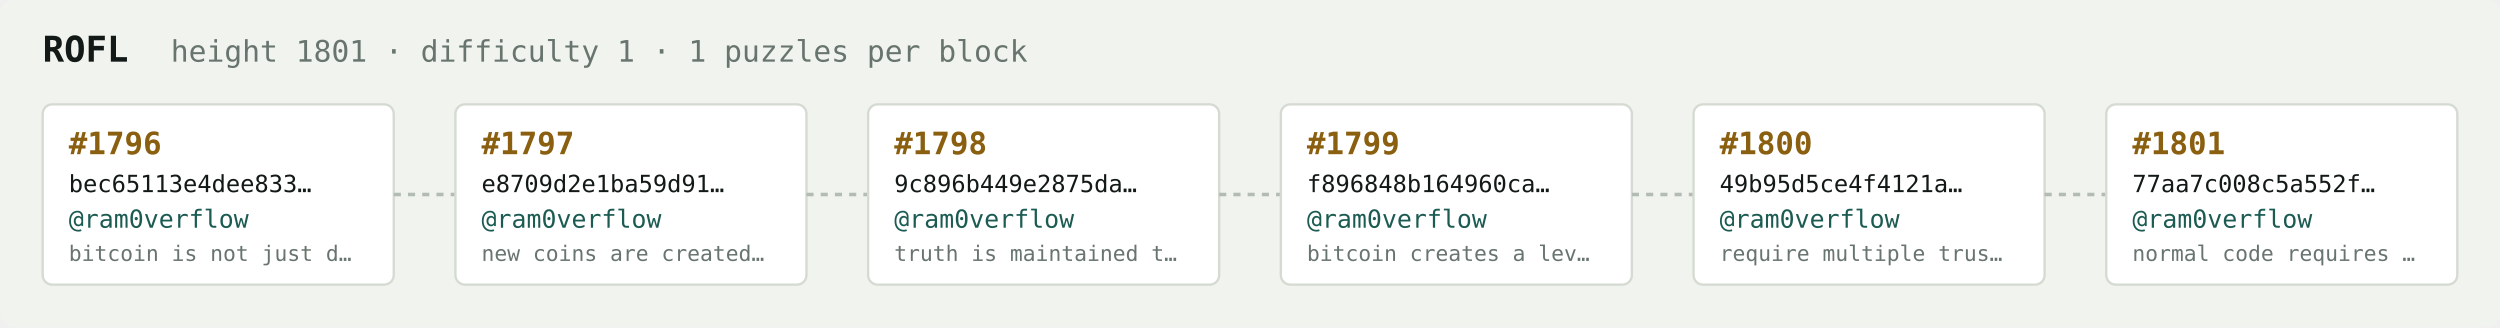
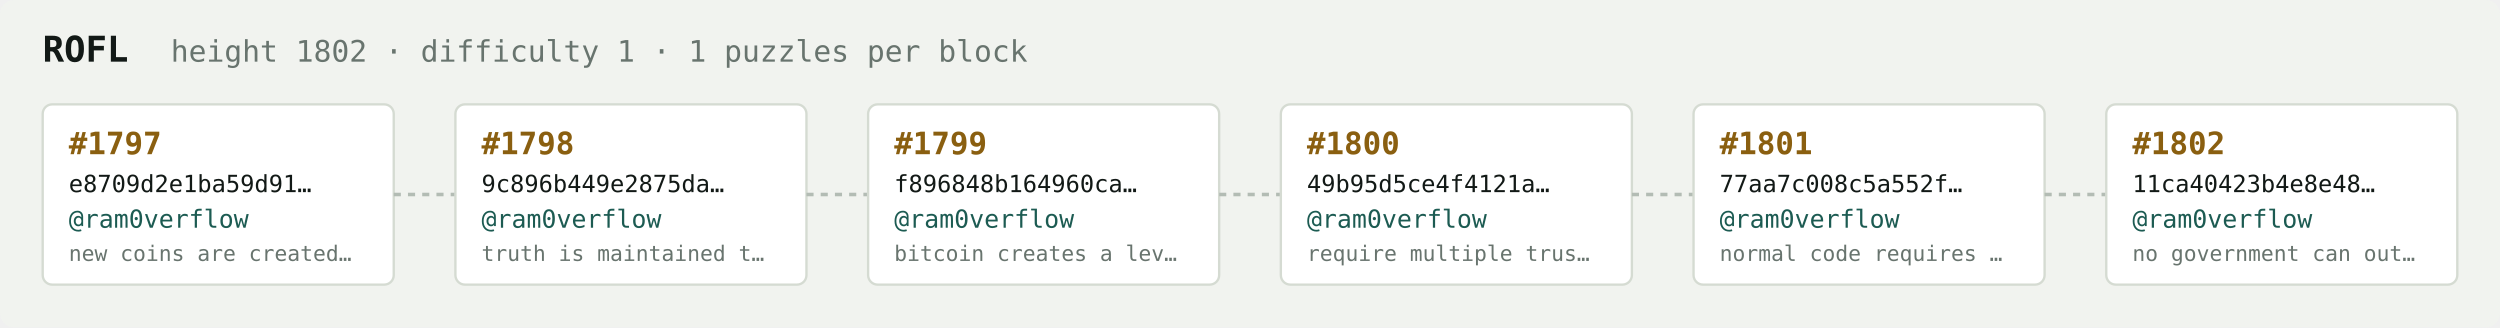
<svg xmlns="http://www.w3.org/2000/svg" width="1054" height="138" viewBox="0 0 1054 138" font-family="ui-monospace,SFMono-Regular,Menlo,monospace">
  <rect fill="#f1f3ef" width="1054" height="138" rx="6" />
  <text x="18" y="26" fill="#121916" font-size="15" font-weight="700">ROFL</text>
-   <text x="72" y="26" fill="#68746e" font-size="12.5">height 1801 · difficulty 1 · 1 puzzles per block</text>
+   <text x="72" y="26" fill="#68746e" font-size="12.5">height 1802 · difficulty 1 · 1 puzzles per block</text>
  <rect x="18" y="44" width="148" height="76" rx="4" fill="#ffffff" stroke="#d5dbd2" stroke-width="1" />
-   <text x="29" y="65" fill="#8a5f10" font-size="13" font-weight="700">#1796</text>
-   <text x="29" y="81" fill="#121916" font-size="10">bec65113e4dee833…</text>
+   <text x="29" y="65" fill="#8a5f10" font-size="13" font-weight="700">#1797</text>
+   <text x="29" y="81" fill="#121916" font-size="10">e8709d2e1ba59d91…</text>
  <text x="29" y="96" fill="#1c5b52" font-size="10.5">@ram0verflow</text>
-   <text x="29" y="110" fill="#68746e" font-size="9">bitcoin is not just d…</text>
+   <text x="29" y="110" fill="#68746e" font-size="9">new coins are created…</text>
  <line x1="166" y1="82.0" x2="192" y2="82.0" stroke="#b3bcb4" stroke-width="1.5" stroke-dasharray="3 3" />
  <rect x="192" y="44" width="148" height="76" rx="4" fill="#ffffff" stroke="#d5dbd2" stroke-width="1" />
-   <text x="203" y="65" fill="#8a5f10" font-size="13" font-weight="700">#1797</text>
-   <text x="203" y="81" fill="#121916" font-size="10">e8709d2e1ba59d91…</text>
+   <text x="203" y="65" fill="#8a5f10" font-size="13" font-weight="700">#1798</text>
+   <text x="203" y="81" fill="#121916" font-size="10">9c896b449e2875da…</text>
  <text x="203" y="96" fill="#1c5b52" font-size="10.5">@ram0verflow</text>
-   <text x="203" y="110" fill="#68746e" font-size="9">new coins are created…</text>
+   <text x="203" y="110" fill="#68746e" font-size="9">truth is maintained t…</text>
  <line x1="340" y1="82.0" x2="366" y2="82.0" stroke="#b3bcb4" stroke-width="1.5" stroke-dasharray="3 3" />
  <rect x="366" y="44" width="148" height="76" rx="4" fill="#ffffff" stroke="#d5dbd2" stroke-width="1" />
-   <text x="377" y="65" fill="#8a5f10" font-size="13" font-weight="700">#1798</text>
-   <text x="377" y="81" fill="#121916" font-size="10">9c896b449e2875da…</text>
+   <text x="377" y="65" fill="#8a5f10" font-size="13" font-weight="700">#1799</text>
+   <text x="377" y="81" fill="#121916" font-size="10">f896848b164960ca…</text>
  <text x="377" y="96" fill="#1c5b52" font-size="10.5">@ram0verflow</text>
-   <text x="377" y="110" fill="#68746e" font-size="9">truth is maintained t…</text>
+   <text x="377" y="110" fill="#68746e" font-size="9">bitcoin creates a lev…</text>
  <line x1="514" y1="82.0" x2="540" y2="82.0" stroke="#b3bcb4" stroke-width="1.5" stroke-dasharray="3 3" />
  <rect x="540" y="44" width="148" height="76" rx="4" fill="#ffffff" stroke="#d5dbd2" stroke-width="1" />
-   <text x="551" y="65" fill="#8a5f10" font-size="13" font-weight="700">#1799</text>
-   <text x="551" y="81" fill="#121916" font-size="10">f896848b164960ca…</text>
+   <text x="551" y="65" fill="#8a5f10" font-size="13" font-weight="700">#1800</text>
+   <text x="551" y="81" fill="#121916" font-size="10">49b95d5ce4f4121a…</text>
  <text x="551" y="96" fill="#1c5b52" font-size="10.5">@ram0verflow</text>
-   <text x="551" y="110" fill="#68746e" font-size="9">bitcoin creates a lev…</text>
+   <text x="551" y="110" fill="#68746e" font-size="9">require multiple trus…</text>
  <line x1="688" y1="82.0" x2="714" y2="82.0" stroke="#b3bcb4" stroke-width="1.5" stroke-dasharray="3 3" />
  <rect x="714" y="44" width="148" height="76" rx="4" fill="#ffffff" stroke="#d5dbd2" stroke-width="1" />
-   <text x="725" y="65" fill="#8a5f10" font-size="13" font-weight="700">#1800</text>
-   <text x="725" y="81" fill="#121916" font-size="10">49b95d5ce4f4121a…</text>
+   <text x="725" y="65" fill="#8a5f10" font-size="13" font-weight="700">#1801</text>
+   <text x="725" y="81" fill="#121916" font-size="10">77aa7c008c5a552f…</text>
  <text x="725" y="96" fill="#1c5b52" font-size="10.5">@ram0verflow</text>
-   <text x="725" y="110" fill="#68746e" font-size="9">require multiple trus…</text>
+   <text x="725" y="110" fill="#68746e" font-size="9">normal code requires …</text>
  <line x1="862" y1="82.0" x2="888" y2="82.0" stroke="#b3bcb4" stroke-width="1.5" stroke-dasharray="3 3" />
  <rect x="888" y="44" width="148" height="76" rx="4" fill="#ffffff" stroke="#d5dbd2" stroke-width="1" />
-   <text x="899" y="65" fill="#8a5f10" font-size="13" font-weight="700">#1801</text>
-   <text x="899" y="81" fill="#121916" font-size="10">77aa7c008c5a552f…</text>
+   <text x="899" y="65" fill="#8a5f10" font-size="13" font-weight="700">#1802</text>
+   <text x="899" y="81" fill="#121916" font-size="10">11ca40423b4e8e48…</text>
  <text x="899" y="96" fill="#1c5b52" font-size="10.5">@ram0verflow</text>
-   <text x="899" y="110" fill="#68746e" font-size="9">normal code requires …</text>
+   <text x="899" y="110" fill="#68746e" font-size="9">no government can out…</text>
</svg>
